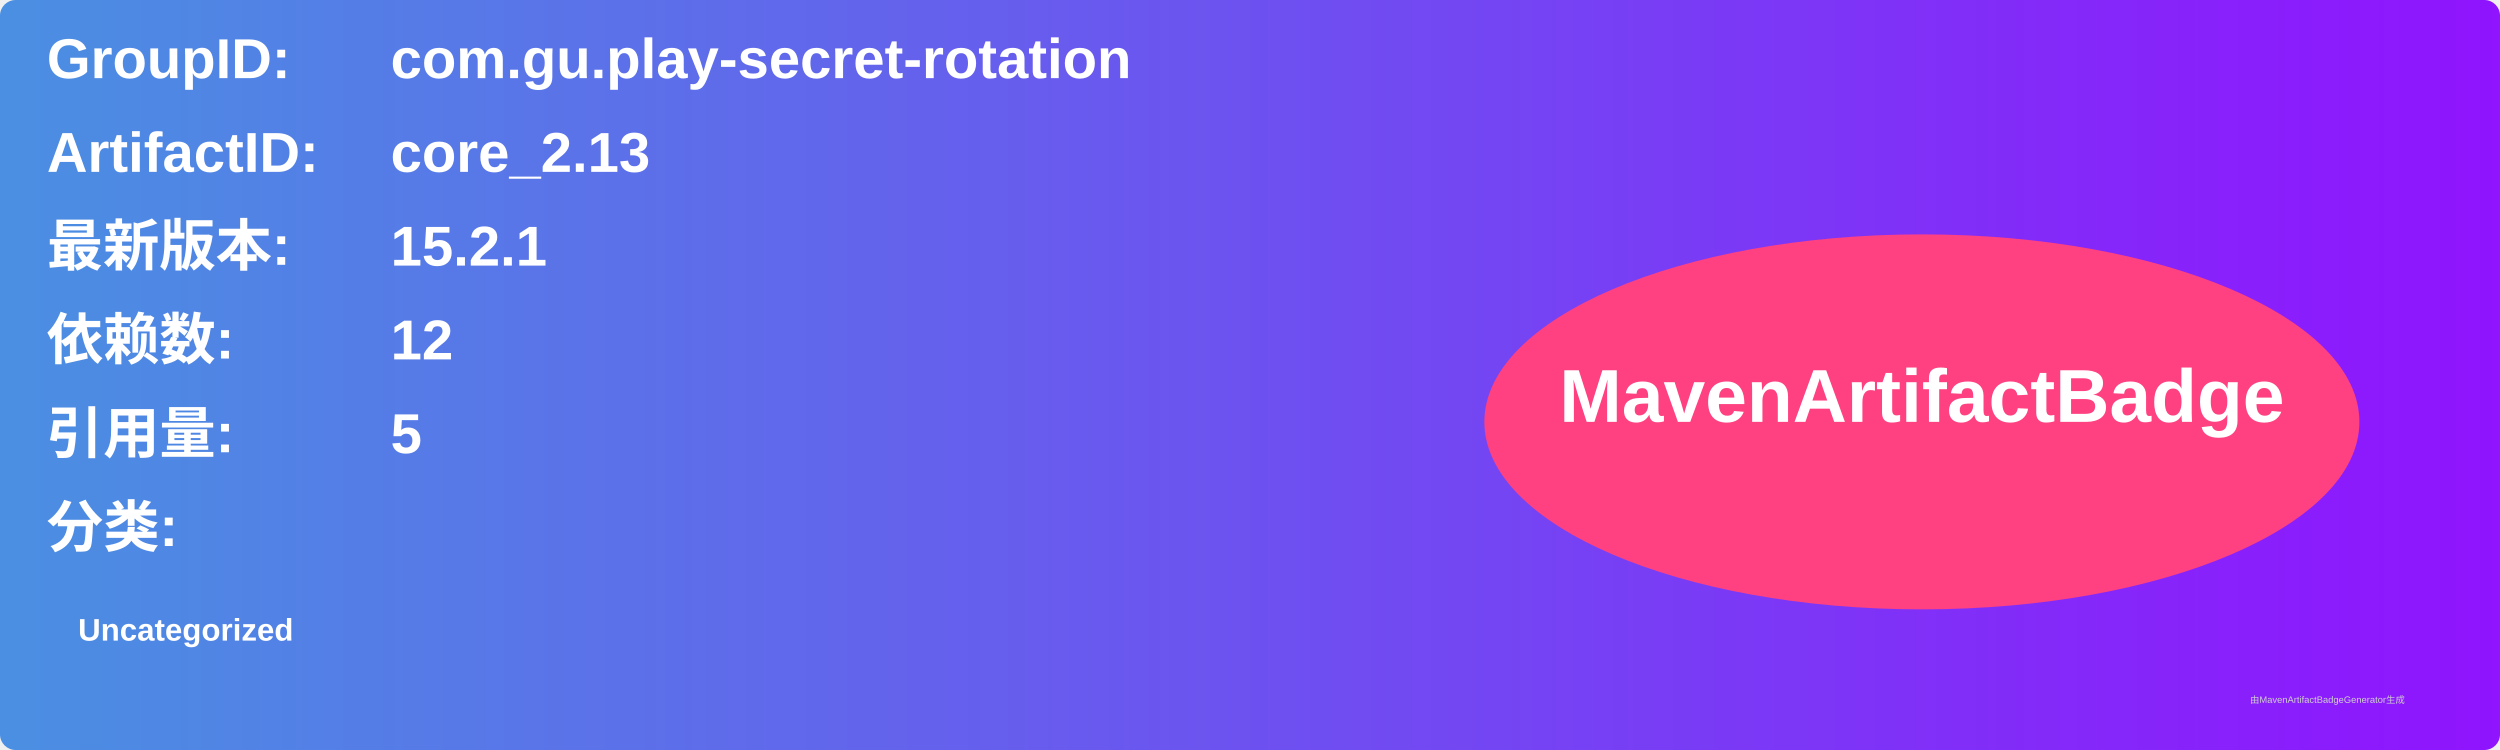
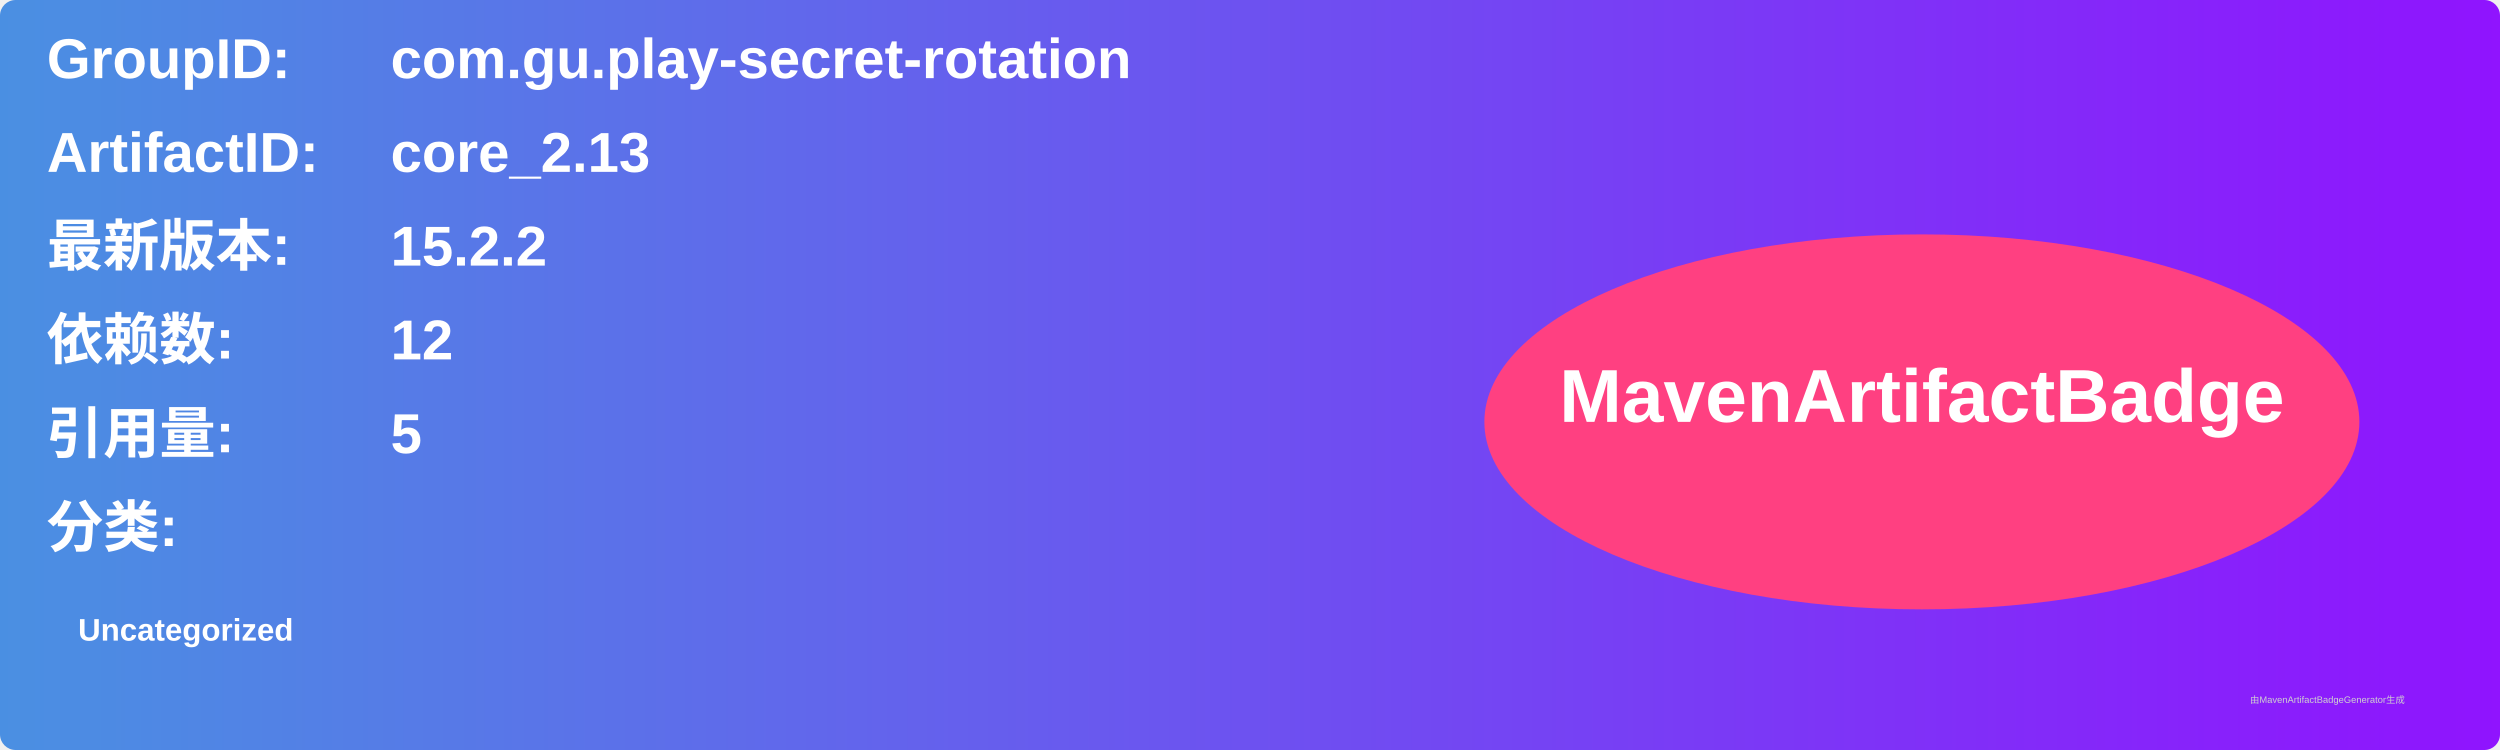
<svg xmlns="http://www.w3.org/2000/svg" width="800" height="240" viewBox="0 0 800 240">
  <linearGradient id="grad" x1="0%" y1="0%" x2="100%" y2="0%">
    <stop offset="0%" stop-color="#4a90e2" />
    <stop offset="100%" stop-color="#9013fe" />
  </linearGradient>
  <rect width="100%" height="100%" rx="5" ry="5" fill="url(#grad)" />
  <g transform="translate(15, 15)">
    <text x="0" y="10" font-family="Arial" font-size="18" fill="white" font-weight="bold" width="260">GroupID:</text>
    <text x="110" y="10" font-family="Arial" font-size="18" fill="white" font-weight="bold" width="460">com.gu.play-secret-rotation</text>
    <text x="0" y="40" font-family="Arial" font-size="18" fill="white" font-weight="bold" width="260">ArtifactID:</text>
    <text x="110" y="40" font-family="Arial" font-size="18" fill="white" font-weight="bold" width="460">core_2.13</text>
    <text x="0" y="70" font-family="Arial" font-size="18" fill="white" font-weight="bold">最新版本:</text>
    <text x="110" y="70" font-family="Arial" font-size="18" fill="white" font-weight="bold">
-       <tspan font-weight="bold">15.2.1</tspan>
+       <tspan font-weight="bold">15.2.2</tspan>
    </text>
    <text x="0" y="100" font-family="Arial" font-size="18" fill="white" font-weight="bold">依赖数: </text>
    <text x="110" y="100" font-family="Arial" font-size="18" fill="white">
      <tspan font-weight="bold">12</tspan>
    </text>
    <text x="0" y="130" font-family="Arial" font-size="18" fill="white" font-weight="bold">引用量: </text>
    <text x="110" y="130" font-family="Arial" font-size="18" fill="white">
      <tspan font-weight="bold">5</tspan>
    </text>
    <text x="0" y="160" font-family="Arial" font-size="18" fill="white" font-weight="bold">分类:</text>
    <text x="10" y="190" font-family="Arial" font-size="10" fill="white">
      <tspan font-weight="bold">Uncategorized</tspan>
    </text>
    <ellipse cx="600" cy="120" rx="140" ry="60" fill="#ff4081" />
    <text x="600" y="120" text-anchor="middle" font-family="Arial" font-size="24" fill="white" font-weight="bold">MavenArtifactBadge</text>
  </g>
  <text x="720" y="225" font-family="Arial" font-size="3" fill="#d0d0d0">由MavenArtifactBadgeGenerator生成</text>
</svg>
